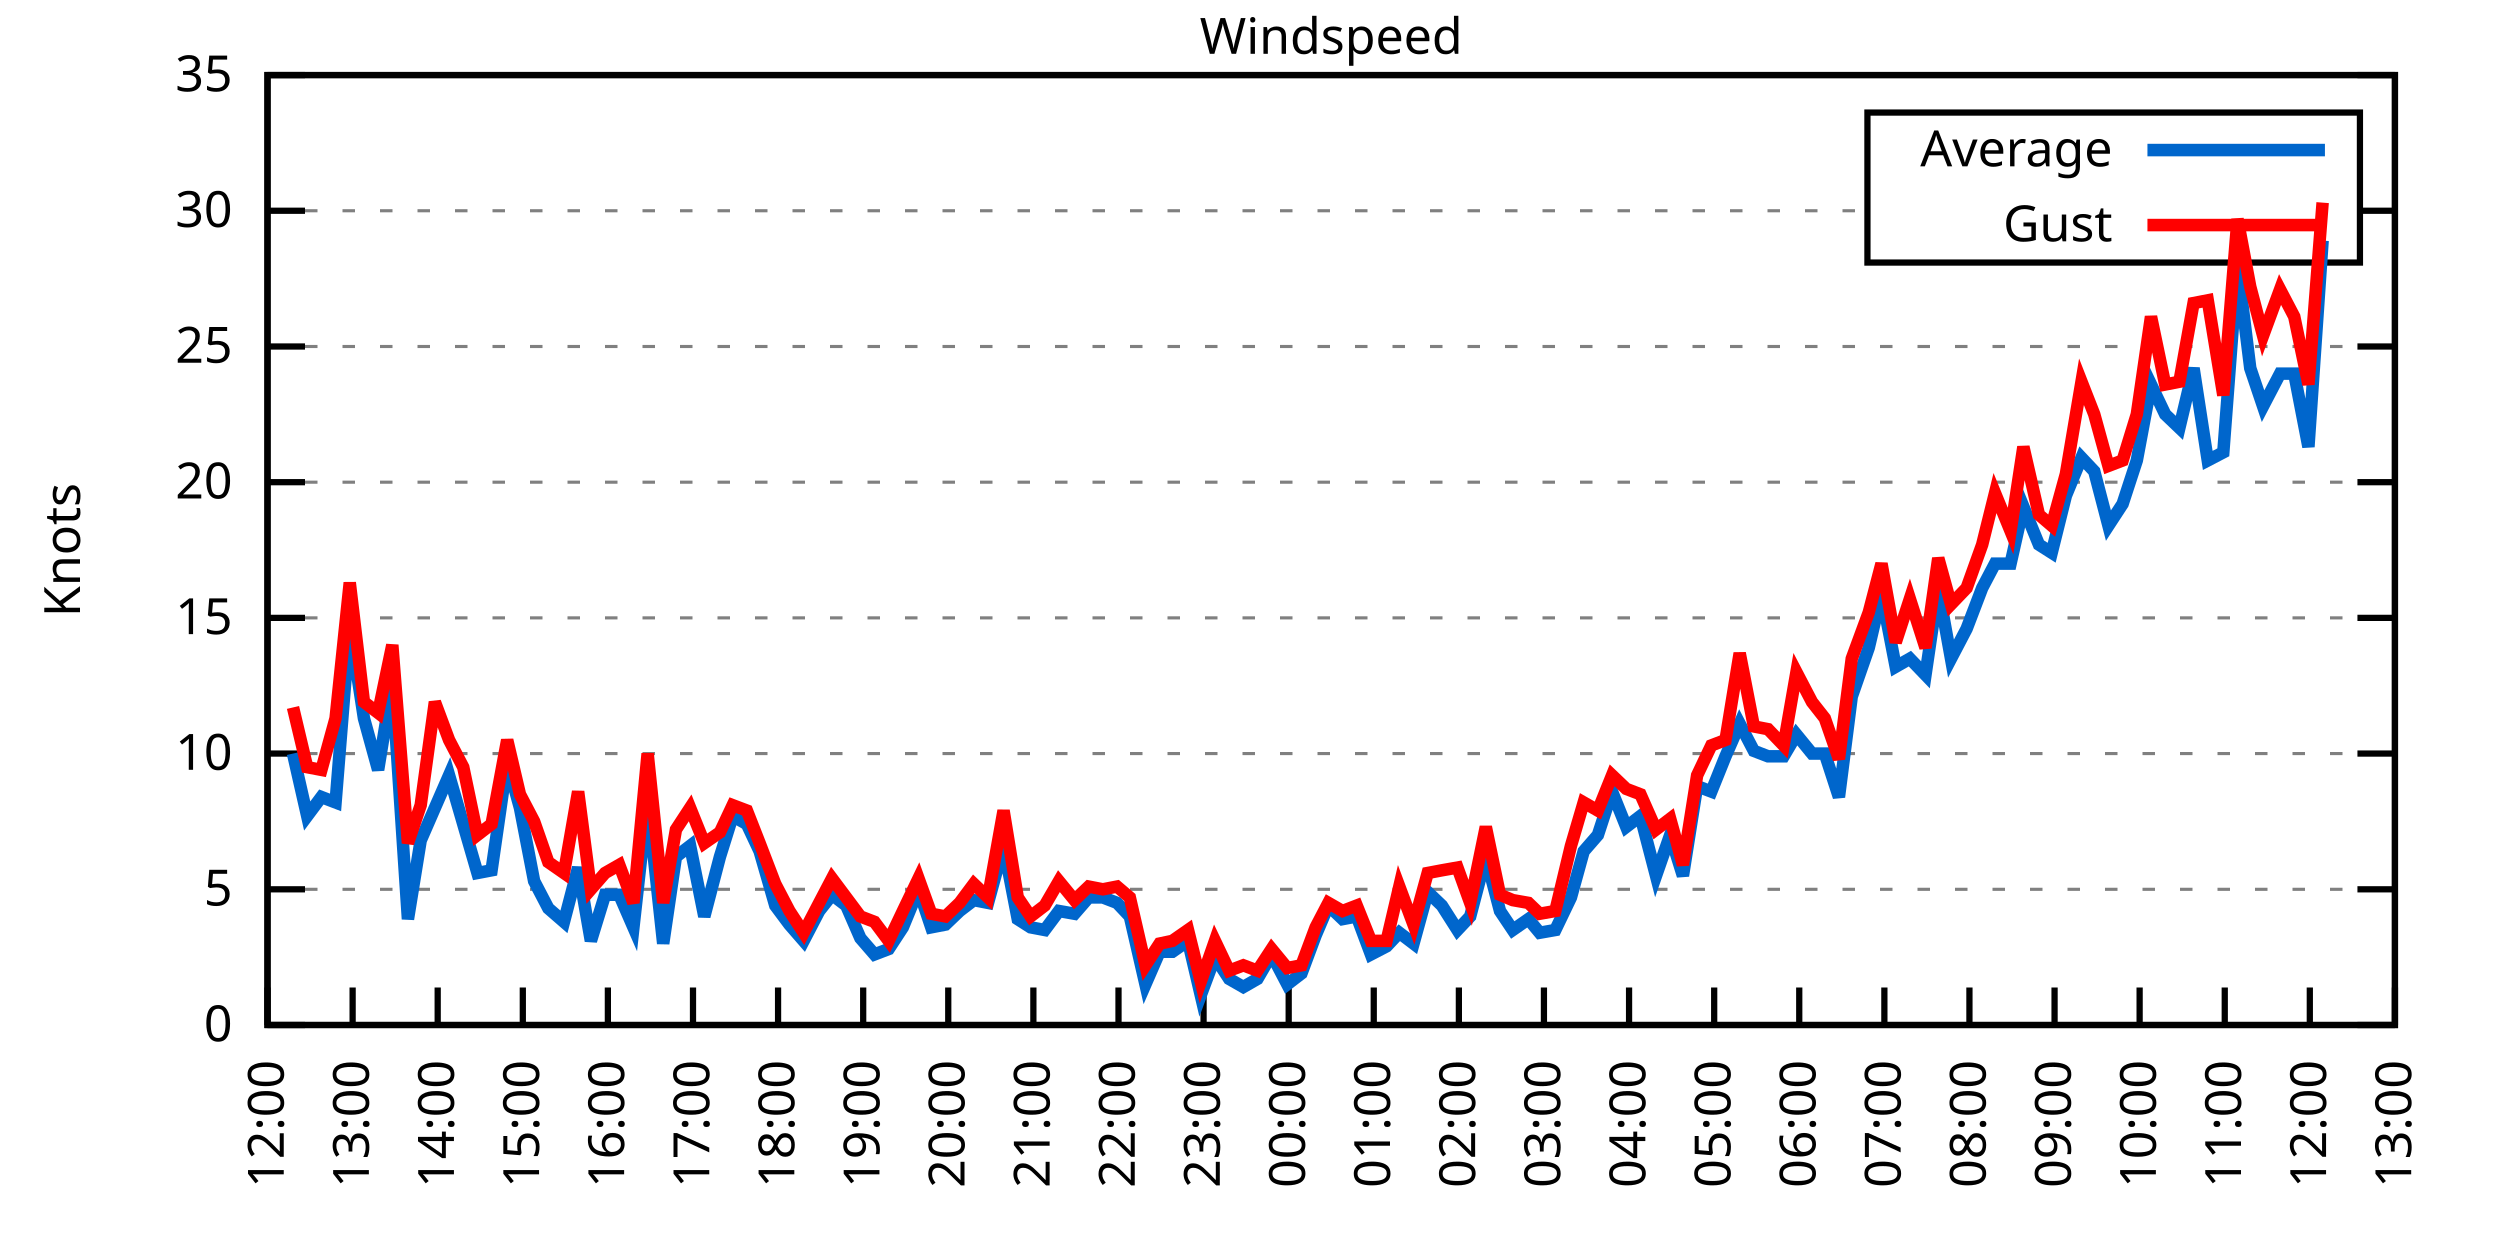
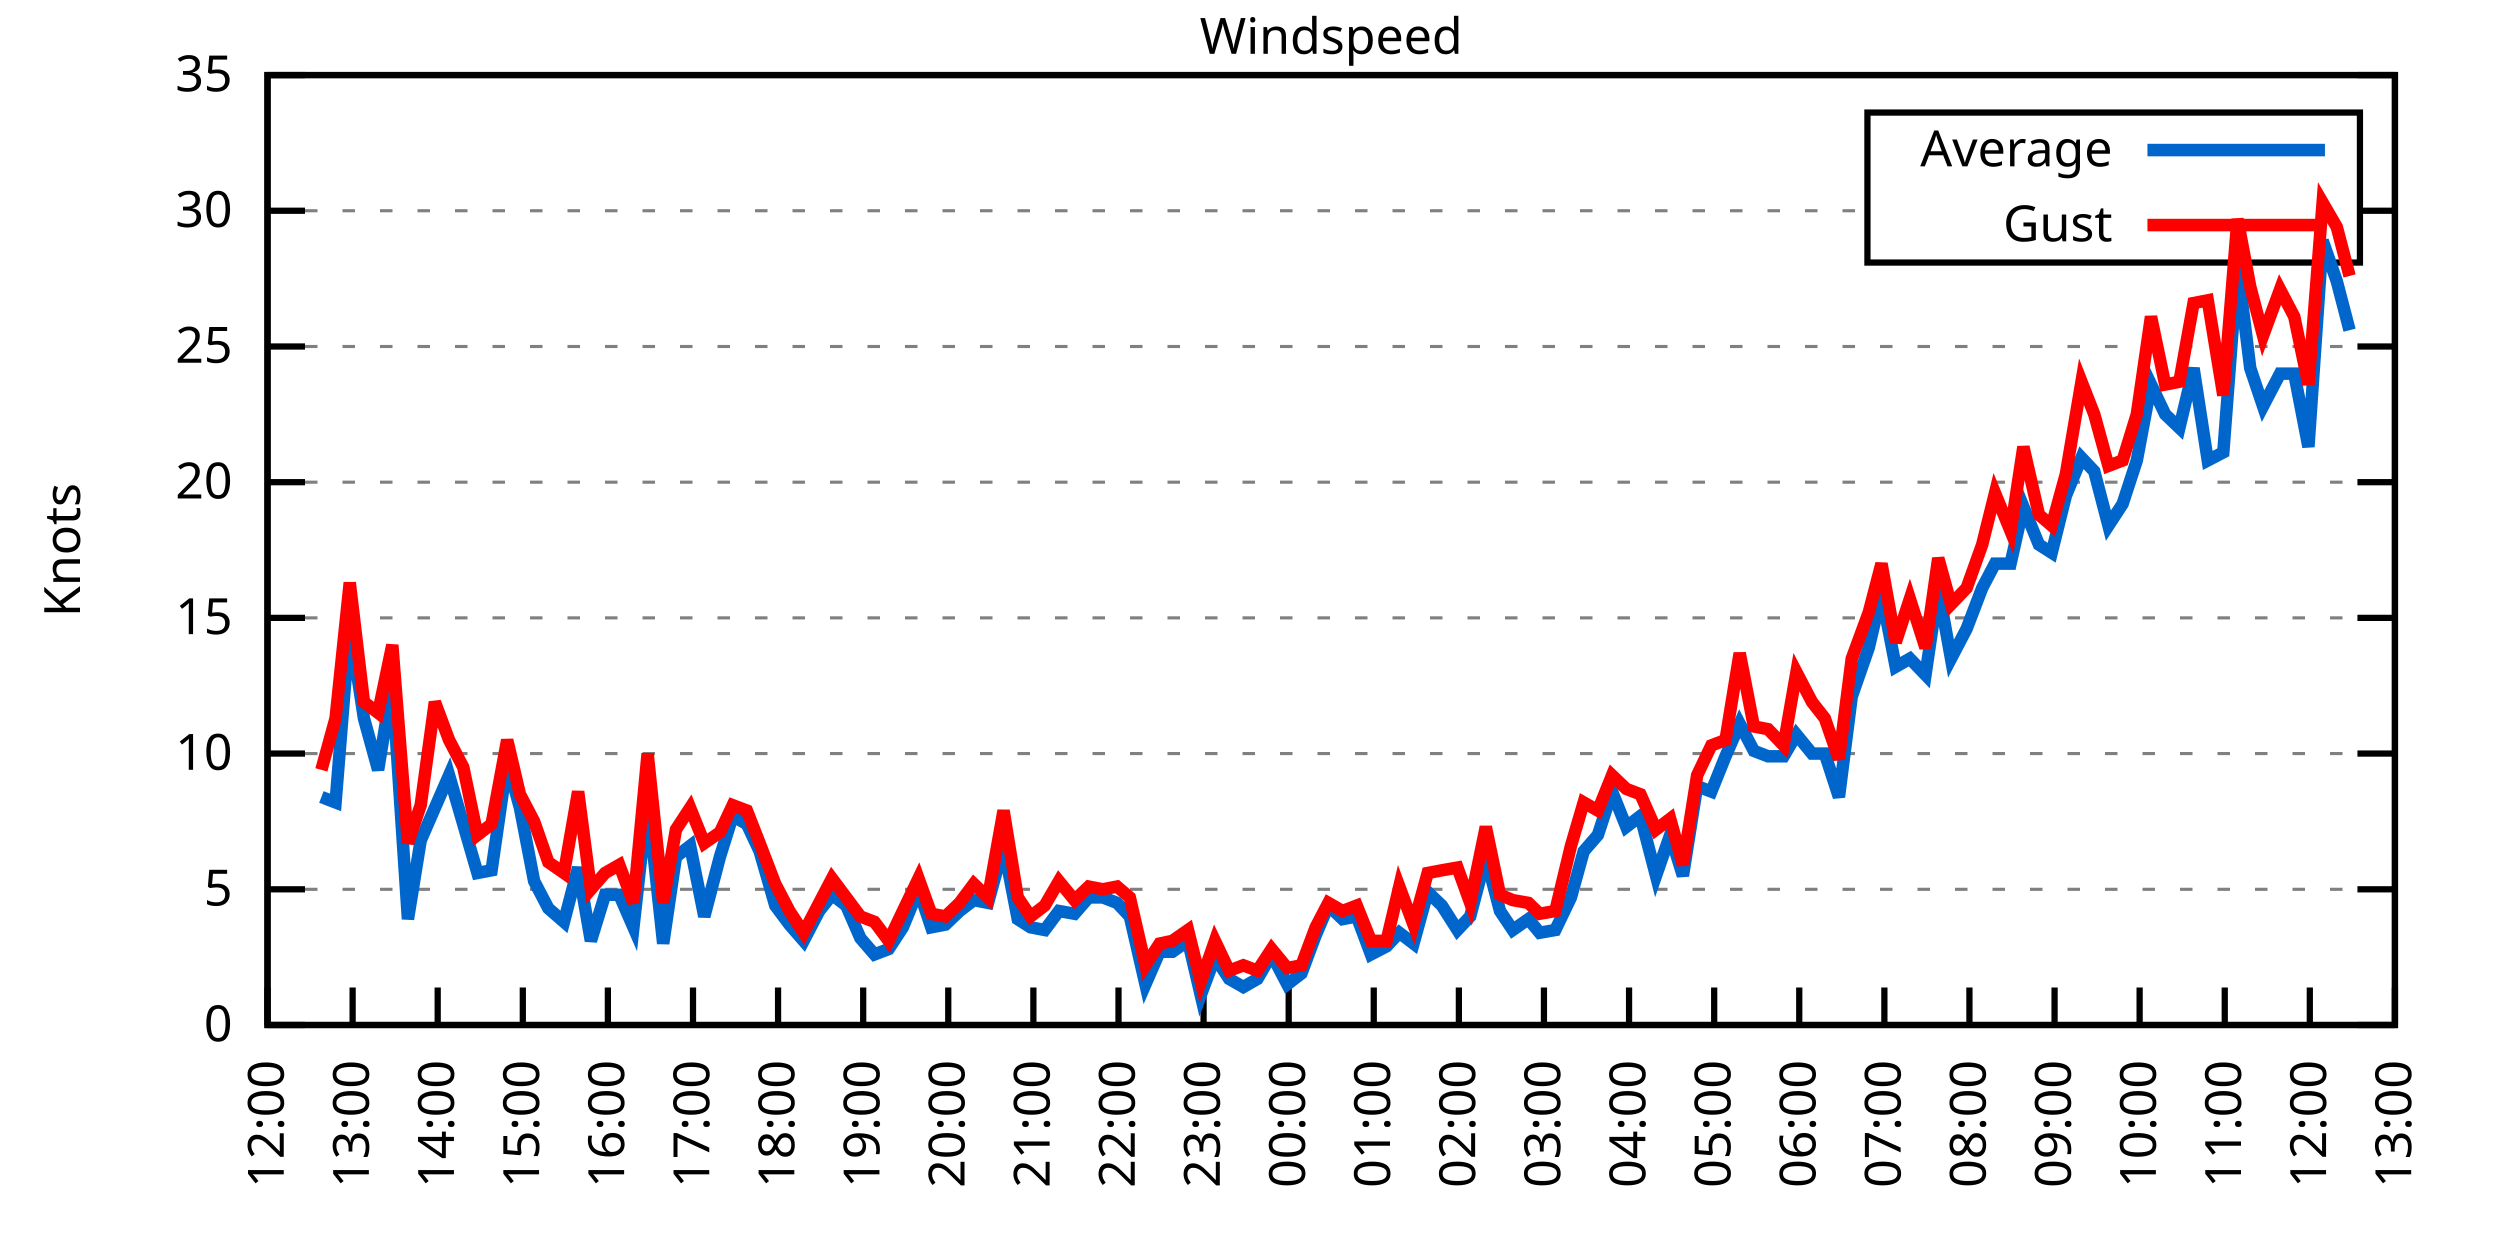
<svg xmlns="http://www.w3.org/2000/svg" xmlns:xlink="http://www.w3.org/1999/xlink" width="400" height="200" viewBox="0 0 400 200">
  <g id="gnuplot_canvas">
    <rect x="0" y="0" width="400" height="200" fill="none" />
    <defs>
      <circle id="gpDot" r="0.5" stroke-width="0.5" stroke="currentColor" />
      <path id="gpPt0" stroke-width="0.333" stroke="currentColor" d="M-1,0 h2 M0,-1 v2" />
      <path id="gpPt1" stroke-width="0.333" stroke="currentColor" d="M-1,-1 L1,1 M1,-1 L-1,1" />
      <path id="gpPt2" stroke-width="0.333" stroke="currentColor" d="M-1,0 L1,0 M0,-1 L0,1 M-1,-1 L1,1 M-1,1 L1,-1" />
      <rect id="gpPt3" stroke-width="0.333" stroke="currentColor" x="-1" y="-1" width="2" height="2" />
      <rect id="gpPt4" stroke-width="0.333" stroke="currentColor" fill="currentColor" x="-1" y="-1" width="2" height="2" />
      <circle id="gpPt5" stroke-width="0.333" stroke="currentColor" cx="0" cy="0" r="1" />
      <use xlink:href="#gpPt5" id="gpPt6" fill="currentColor" stroke="none" />
      <path id="gpPt7" stroke-width="0.333" stroke="currentColor" d="M0,-1.33 L-1.33,0.67 L1.33,0.67 z" />
      <use xlink:href="#gpPt7" id="gpPt8" fill="currentColor" stroke="none" />
      <use xlink:href="#gpPt7" id="gpPt9" stroke="currentColor" transform="rotate(180)" />
      <use xlink:href="#gpPt9" id="gpPt10" fill="currentColor" stroke="none" />
      <use xlink:href="#gpPt3" id="gpPt11" stroke="currentColor" transform="rotate(45)" />
      <use xlink:href="#gpPt11" id="gpPt12" fill="currentColor" stroke="none" />
      <path id="gpPt13" stroke-width="0.333" stroke="currentColor" d="M0,1.330 L1.265,0.411 L0.782,-1.067 L-0.782,-1.076 L-1.265,0.411 z" />
      <use xlink:href="#gpPt13" id="gpPt14" fill="currentColor" stroke="none" />
      <filter id="textbox" filterUnits="objectBoundingBox" x="0" y="0" height="1" width="1">
        <feFlood flood-color="white" flood-opacity="1" result="bgnd" />
        <feComposite in="SourceGraphic" in2="bgnd" operator="atop" />
      </filter>
      <filter id="greybox" filterUnits="objectBoundingBox" x="0" y="0" height="1" width="1">
        <feFlood flood-color="lightgrey" flood-opacity="1" result="grey" />
        <feComposite in="SourceGraphic" in2="grey" operator="atop" />
      </filter>
    </defs>
    <g fill="none" color="white" stroke="currentColor" stroke-width="1.00" stroke-linecap="butt" stroke-linejoin="miter">
</g>
    <g fill="none" color="black" stroke="currentColor" stroke-width="1.00" stroke-linecap="butt" stroke-linejoin="miter">
      <g stroke="none" shape-rendering="crispEdges">
        <polygon fill="rgb(255, 255, 255)" points="42.80,164.00 383.18,164.00 383.18,12.02 42.80,12.02 " />
      </g>
    </g>
    <g fill="none" color="black" stroke="currentColor" stroke-width="1.00" stroke-linecap="butt" stroke-linejoin="miter">
</g>
    <g fill="none" color="black" stroke="black" stroke-width="0.50" stroke-linecap="butt" stroke-linejoin="miter">
</g>
    <g fill="none" color="gray" stroke="currentColor" stroke-width="0.50" stroke-linecap="butt" stroke-linejoin="miter">
      <path stroke="gray" stroke-dasharray="2,4" class="gridline" d="M42.80,164.00 L383.19,164.00  " />
    </g>
    <g fill="none" color="gray" stroke="gray" stroke-width="1.00" stroke-linecap="butt" stroke-linejoin="miter">
</g>
    <g fill="none" color="black" stroke="currentColor" stroke-width="1.00" stroke-linecap="butt" stroke-linejoin="miter">
      <path stroke="black" d="M42.80,164.00 L48.80,164.00 M383.19,164.00 L377.19,164.00  " />
      <g transform="translate(37.20,166.60)" stroke="none" fill="black" font-family="Sans" font-size="8.00" text-anchor="end">
        <text>
          <tspan font-family="Sans"> 0</tspan>
        </text>
      </g>
    </g>
    <g fill="none" color="black" stroke="currentColor" stroke-width="1.00" stroke-linecap="butt" stroke-linejoin="miter">
</g>
    <g fill="none" color="black" stroke="black" stroke-width="0.50" stroke-linecap="butt" stroke-linejoin="miter">
</g>
    <g fill="none" color="gray" stroke="currentColor" stroke-width="0.50" stroke-linecap="butt" stroke-linejoin="miter">
      <path stroke="gray" stroke-dasharray="2,4" class="gridline" d="M42.80,142.29 L383.19,142.29  " />
    </g>
    <g fill="none" color="gray" stroke="gray" stroke-width="1.00" stroke-linecap="butt" stroke-linejoin="miter">
</g>
    <g fill="none" color="black" stroke="currentColor" stroke-width="1.00" stroke-linecap="butt" stroke-linejoin="miter">
      <path stroke="black" d="M42.80,142.29 L48.80,142.29 M383.19,142.29 L377.19,142.29  " />
      <g transform="translate(37.20,144.89)" stroke="none" fill="black" font-family="Sans" font-size="8.00" text-anchor="end">
        <text>
          <tspan font-family="Sans"> 5</tspan>
        </text>
      </g>
    </g>
    <g fill="none" color="black" stroke="currentColor" stroke-width="1.00" stroke-linecap="butt" stroke-linejoin="miter">
</g>
    <g fill="none" color="black" stroke="black" stroke-width="0.50" stroke-linecap="butt" stroke-linejoin="miter">
</g>
    <g fill="none" color="gray" stroke="currentColor" stroke-width="0.50" stroke-linecap="butt" stroke-linejoin="miter">
      <path stroke="gray" stroke-dasharray="2,4" class="gridline" d="M42.80,120.57 L383.19,120.57  " />
    </g>
    <g fill="none" color="gray" stroke="gray" stroke-width="1.00" stroke-linecap="butt" stroke-linejoin="miter">
</g>
    <g fill="none" color="black" stroke="currentColor" stroke-width="1.00" stroke-linecap="butt" stroke-linejoin="miter">
      <path stroke="black" d="M42.80,120.57 L48.80,120.57 M383.19,120.57 L377.19,120.57  " />
      <g transform="translate(37.20,123.17)" stroke="none" fill="black" font-family="Sans" font-size="8.00" text-anchor="end">
        <text>
          <tspan font-family="Sans"> 10</tspan>
        </text>
      </g>
    </g>
    <g fill="none" color="black" stroke="currentColor" stroke-width="1.00" stroke-linecap="butt" stroke-linejoin="miter">
</g>
    <g fill="none" color="black" stroke="black" stroke-width="0.50" stroke-linecap="butt" stroke-linejoin="miter">
</g>
    <g fill="none" color="gray" stroke="currentColor" stroke-width="0.50" stroke-linecap="butt" stroke-linejoin="miter">
      <path stroke="gray" stroke-dasharray="2,4" class="gridline" d="M42.80,98.86 L383.19,98.86  " />
    </g>
    <g fill="none" color="gray" stroke="gray" stroke-width="1.00" stroke-linecap="butt" stroke-linejoin="miter">
</g>
    <g fill="none" color="black" stroke="currentColor" stroke-width="1.00" stroke-linecap="butt" stroke-linejoin="miter">
      <path stroke="black" d="M42.80,98.86 L48.80,98.86 M383.19,98.86 L377.19,98.86  " />
      <g transform="translate(37.20,101.46)" stroke="none" fill="black" font-family="Sans" font-size="8.00" text-anchor="end">
        <text>
          <tspan font-family="Sans"> 15</tspan>
        </text>
      </g>
    </g>
    <g fill="none" color="black" stroke="currentColor" stroke-width="1.00" stroke-linecap="butt" stroke-linejoin="miter">
</g>
    <g fill="none" color="black" stroke="black" stroke-width="0.50" stroke-linecap="butt" stroke-linejoin="miter">
</g>
    <g fill="none" color="gray" stroke="currentColor" stroke-width="0.50" stroke-linecap="butt" stroke-linejoin="miter">
      <path stroke="gray" stroke-dasharray="2,4" class="gridline" d="M42.80,77.15 L383.19,77.15  " />
    </g>
    <g fill="none" color="gray" stroke="gray" stroke-width="1.00" stroke-linecap="butt" stroke-linejoin="miter">
</g>
    <g fill="none" color="black" stroke="currentColor" stroke-width="1.00" stroke-linecap="butt" stroke-linejoin="miter">
      <path stroke="black" d="M42.80,77.15 L48.80,77.15 M383.19,77.15 L377.19,77.15  " />
      <g transform="translate(37.20,79.75)" stroke="none" fill="black" font-family="Sans" font-size="8.00" text-anchor="end">
        <text>
          <tspan font-family="Sans"> 20</tspan>
        </text>
      </g>
    </g>
    <g fill="none" color="black" stroke="currentColor" stroke-width="1.00" stroke-linecap="butt" stroke-linejoin="miter">
</g>
    <g fill="none" color="black" stroke="black" stroke-width="0.50" stroke-linecap="butt" stroke-linejoin="miter">
</g>
    <g fill="none" color="gray" stroke="currentColor" stroke-width="0.50" stroke-linecap="butt" stroke-linejoin="miter">
      <path stroke="gray" stroke-dasharray="2,4" class="gridline" d="M42.80,55.44 L383.19,55.44  " />
    </g>
    <g fill="none" color="gray" stroke="gray" stroke-width="1.00" stroke-linecap="butt" stroke-linejoin="miter">
</g>
    <g fill="none" color="black" stroke="currentColor" stroke-width="1.00" stroke-linecap="butt" stroke-linejoin="miter">
      <path stroke="black" d="M42.80,55.44 L48.80,55.44 M383.19,55.44 L377.19,55.44  " />
      <g transform="translate(37.20,58.04)" stroke="none" fill="black" font-family="Sans" font-size="8.00" text-anchor="end">
        <text>
          <tspan font-family="Sans"> 25</tspan>
        </text>
      </g>
    </g>
    <g fill="none" color="black" stroke="currentColor" stroke-width="1.00" stroke-linecap="butt" stroke-linejoin="miter">
</g>
    <g fill="none" color="black" stroke="black" stroke-width="0.50" stroke-linecap="butt" stroke-linejoin="miter">
</g>
    <g fill="none" color="gray" stroke="currentColor" stroke-width="0.50" stroke-linecap="butt" stroke-linejoin="miter">
      <path stroke="gray" stroke-dasharray="2,4" class="gridline" d="M42.80,33.72 L298.79,33.72 M377.59,33.72 L383.19,33.72  " />
    </g>
    <g fill="none" color="gray" stroke="gray" stroke-width="1.00" stroke-linecap="butt" stroke-linejoin="miter">
</g>
    <g fill="none" color="black" stroke="currentColor" stroke-width="1.00" stroke-linecap="butt" stroke-linejoin="miter">
      <path stroke="black" d="M42.80,33.72 L48.80,33.72 M383.19,33.72 L377.19,33.72  " />
      <g transform="translate(37.20,36.32)" stroke="none" fill="black" font-family="Sans" font-size="8.00" text-anchor="end">
        <text>
          <tspan font-family="Sans"> 30</tspan>
        </text>
      </g>
    </g>
    <g fill="none" color="black" stroke="currentColor" stroke-width="1.00" stroke-linecap="butt" stroke-linejoin="miter">
</g>
    <g fill="none" color="black" stroke="black" stroke-width="0.50" stroke-linecap="butt" stroke-linejoin="miter">
</g>
    <g fill="none" color="gray" stroke="currentColor" stroke-width="0.50" stroke-linecap="butt" stroke-linejoin="miter">
      <path stroke="gray" stroke-dasharray="2,4" class="gridline" d="M42.80,12.01 L383.19,12.01  " />
    </g>
    <g fill="none" color="gray" stroke="gray" stroke-width="1.00" stroke-linecap="butt" stroke-linejoin="miter">
</g>
    <g fill="none" color="black" stroke="currentColor" stroke-width="1.00" stroke-linecap="butt" stroke-linejoin="miter">
      <path stroke="black" d="M42.80,12.01 L48.80,12.01 M383.19,12.01 L377.19,12.01  " />
      <g transform="translate(37.20,14.61)" stroke="none" fill="black" font-family="Sans" font-size="8.00" text-anchor="end">
        <text>
          <tspan font-family="Sans"> 35</tspan>
        </text>
      </g>
    </g>
    <g fill="none" color="black" stroke="currentColor" stroke-width="1.00" stroke-linecap="butt" stroke-linejoin="miter">
      <path stroke="black" d="M42.80,164.00 L42.80,158.00  " />
      <g transform="translate(45.40,169.60) rotate(270.00)" stroke="none" fill="black" font-family="Sans" font-size="8.00" text-anchor="end">
        <text>
          <tspan font-family="Sans">12:00</tspan>
        </text>
      </g>
    </g>
    <g fill="none" color="black" stroke="currentColor" stroke-width="1.00" stroke-linecap="butt" stroke-linejoin="miter">
      <path stroke="black" d="M56.42,164.00 L56.42,158.00  " />
      <g transform="translate(59.02,169.60) rotate(270.00)" stroke="none" fill="black" font-family="Sans" font-size="8.00" text-anchor="end">
        <text>
          <tspan font-family="Sans">13:00</tspan>
        </text>
      </g>
    </g>
    <g fill="none" color="black" stroke="currentColor" stroke-width="1.00" stroke-linecap="butt" stroke-linejoin="miter">
      <path stroke="black" d="M70.03,164.00 L70.03,158.00  " />
      <g transform="translate(72.63,169.60) rotate(270.00)" stroke="none" fill="black" font-family="Sans" font-size="8.00" text-anchor="end">
        <text>
          <tspan font-family="Sans">14:00</tspan>
        </text>
      </g>
    </g>
    <g fill="none" color="black" stroke="currentColor" stroke-width="1.00" stroke-linecap="butt" stroke-linejoin="miter">
      <path stroke="black" d="M83.65,164.00 L83.65,158.00  " />
      <g transform="translate(86.25,169.60) rotate(270.00)" stroke="none" fill="black" font-family="Sans" font-size="8.00" text-anchor="end">
        <text>
          <tspan font-family="Sans">15:00</tspan>
        </text>
      </g>
    </g>
    <g fill="none" color="black" stroke="currentColor" stroke-width="1.00" stroke-linecap="butt" stroke-linejoin="miter">
      <path stroke="black" d="M97.26,164.00 L97.26,158.00  " />
      <g transform="translate(99.86,169.60) rotate(270.00)" stroke="none" fill="black" font-family="Sans" font-size="8.00" text-anchor="end">
        <text>
          <tspan font-family="Sans">16:00</tspan>
        </text>
      </g>
    </g>
    <g fill="none" color="black" stroke="currentColor" stroke-width="1.00" stroke-linecap="butt" stroke-linejoin="miter">
      <path stroke="black" d="M110.88,164.00 L110.88,158.00  " />
      <g transform="translate(113.48,169.60) rotate(270.00)" stroke="none" fill="black" font-family="Sans" font-size="8.00" text-anchor="end">
        <text>
          <tspan font-family="Sans">17:00</tspan>
        </text>
      </g>
    </g>
    <g fill="none" color="black" stroke="currentColor" stroke-width="1.00" stroke-linecap="butt" stroke-linejoin="miter">
      <path stroke="black" d="M124.49,164.00 L124.49,158.00  " />
      <g transform="translate(127.09,169.60) rotate(270.00)" stroke="none" fill="black" font-family="Sans" font-size="8.00" text-anchor="end">
        <text>
          <tspan font-family="Sans">18:00</tspan>
        </text>
      </g>
    </g>
    <g fill="none" color="black" stroke="currentColor" stroke-width="1.00" stroke-linecap="butt" stroke-linejoin="miter">
      <path stroke="black" d="M138.11,164.00 L138.11,158.00  " />
      <g transform="translate(140.71,169.60) rotate(270.00)" stroke="none" fill="black" font-family="Sans" font-size="8.00" text-anchor="end">
        <text>
          <tspan font-family="Sans">19:00</tspan>
        </text>
      </g>
    </g>
    <g fill="none" color="black" stroke="currentColor" stroke-width="1.00" stroke-linecap="butt" stroke-linejoin="miter">
      <path stroke="black" d="M151.72,164.00 L151.72,158.00  " />
      <g transform="translate(154.32,169.60) rotate(270.00)" stroke="none" fill="black" font-family="Sans" font-size="8.00" text-anchor="end">
        <text>
          <tspan font-family="Sans">20:00</tspan>
        </text>
      </g>
    </g>
    <g fill="none" color="black" stroke="currentColor" stroke-width="1.00" stroke-linecap="butt" stroke-linejoin="miter">
      <path stroke="black" d="M165.34,164.00 L165.34,158.00  " />
      <g transform="translate(167.94,169.60) rotate(270.00)" stroke="none" fill="black" font-family="Sans" font-size="8.00" text-anchor="end">
        <text>
          <tspan font-family="Sans">21:00</tspan>
        </text>
      </g>
    </g>
    <g fill="none" color="black" stroke="currentColor" stroke-width="1.00" stroke-linecap="butt" stroke-linejoin="miter">
      <path stroke="black" d="M178.96,164.00 L178.96,158.00  " />
      <g transform="translate(181.56,169.60) rotate(270.00)" stroke="none" fill="black" font-family="Sans" font-size="8.00" text-anchor="end">
        <text>
          <tspan font-family="Sans">22:00</tspan>
        </text>
      </g>
    </g>
    <g fill="none" color="black" stroke="currentColor" stroke-width="1.00" stroke-linecap="butt" stroke-linejoin="miter">
      <path stroke="black" d="M192.57,164.00 L192.57,158.00  " />
      <g transform="translate(195.17,169.60) rotate(270.00)" stroke="none" fill="black" font-family="Sans" font-size="8.00" text-anchor="end">
        <text>
          <tspan font-family="Sans">23:00</tspan>
        </text>
      </g>
    </g>
    <g fill="none" color="black" stroke="currentColor" stroke-width="1.00" stroke-linecap="butt" stroke-linejoin="miter">
      <path stroke="black" d="M206.19,164.00 L206.19,158.00  " />
      <g transform="translate(208.79,169.60) rotate(270.00)" stroke="none" fill="black" font-family="Sans" font-size="8.00" text-anchor="end">
        <text>
          <tspan font-family="Sans">00:00</tspan>
        </text>
      </g>
    </g>
    <g fill="none" color="black" stroke="currentColor" stroke-width="1.00" stroke-linecap="butt" stroke-linejoin="miter">
      <path stroke="black" d="M219.80,164.00 L219.80,158.00  " />
      <g transform="translate(222.40,169.60) rotate(270.00)" stroke="none" fill="black" font-family="Sans" font-size="8.00" text-anchor="end">
        <text>
          <tspan font-family="Sans">01:00</tspan>
        </text>
      </g>
    </g>
    <g fill="none" color="black" stroke="currentColor" stroke-width="1.00" stroke-linecap="butt" stroke-linejoin="miter">
      <path stroke="black" d="M233.42,164.00 L233.42,158.00  " />
      <g transform="translate(236.02,169.60) rotate(270.00)" stroke="none" fill="black" font-family="Sans" font-size="8.00" text-anchor="end">
        <text>
          <tspan font-family="Sans">02:00</tspan>
        </text>
      </g>
    </g>
    <g fill="none" color="black" stroke="currentColor" stroke-width="1.00" stroke-linecap="butt" stroke-linejoin="miter">
      <path stroke="black" d="M247.03,164.00 L247.03,158.00  " />
      <g transform="translate(249.63,169.60) rotate(270.00)" stroke="none" fill="black" font-family="Sans" font-size="8.00" text-anchor="end">
        <text>
          <tspan font-family="Sans">03:00</tspan>
        </text>
      </g>
    </g>
    <g fill="none" color="black" stroke="currentColor" stroke-width="1.00" stroke-linecap="butt" stroke-linejoin="miter">
      <path stroke="black" d="M260.65,164.00 L260.65,158.00  " />
      <g transform="translate(263.25,169.60) rotate(270.00)" stroke="none" fill="black" font-family="Sans" font-size="8.00" text-anchor="end">
        <text>
          <tspan font-family="Sans">04:00</tspan>
        </text>
      </g>
    </g>
    <g fill="none" color="black" stroke="currentColor" stroke-width="1.00" stroke-linecap="butt" stroke-linejoin="miter">
      <path stroke="black" d="M274.27,164.00 L274.27,158.00  " />
      <g transform="translate(276.87,169.60) rotate(270.00)" stroke="none" fill="black" font-family="Sans" font-size="8.00" text-anchor="end">
        <text>
          <tspan font-family="Sans">05:00</tspan>
        </text>
      </g>
    </g>
    <g fill="none" color="black" stroke="currentColor" stroke-width="1.00" stroke-linecap="butt" stroke-linejoin="miter">
      <path stroke="black" d="M287.88,164.00 L287.88,158.00  " />
      <g transform="translate(290.48,169.60) rotate(270.00)" stroke="none" fill="black" font-family="Sans" font-size="8.00" text-anchor="end">
        <text>
          <tspan font-family="Sans">06:00</tspan>
        </text>
      </g>
    </g>
    <g fill="none" color="black" stroke="currentColor" stroke-width="1.00" stroke-linecap="butt" stroke-linejoin="miter">
      <path stroke="black" d="M301.50,164.00 L301.50,158.00  " />
      <g transform="translate(304.10,169.60) rotate(270.00)" stroke="none" fill="black" font-family="Sans" font-size="8.00" text-anchor="end">
        <text>
          <tspan font-family="Sans">07:00</tspan>
        </text>
      </g>
    </g>
    <g fill="none" color="black" stroke="currentColor" stroke-width="1.00" stroke-linecap="butt" stroke-linejoin="miter">
      <path stroke="black" d="M315.11,164.00 L315.11,158.00  " />
      <g transform="translate(317.71,169.60) rotate(270.00)" stroke="none" fill="black" font-family="Sans" font-size="8.00" text-anchor="end">
        <text>
          <tspan font-family="Sans">08:00</tspan>
        </text>
      </g>
    </g>
    <g fill="none" color="black" stroke="currentColor" stroke-width="1.00" stroke-linecap="butt" stroke-linejoin="miter">
      <path stroke="black" d="M328.73,164.00 L328.73,158.00  " />
      <g transform="translate(331.33,169.60) rotate(270.00)" stroke="none" fill="black" font-family="Sans" font-size="8.00" text-anchor="end">
        <text>
          <tspan font-family="Sans">09:00</tspan>
        </text>
      </g>
    </g>
    <g fill="none" color="black" stroke="currentColor" stroke-width="1.00" stroke-linecap="butt" stroke-linejoin="miter">
      <path stroke="black" d="M342.34,164.00 L342.34,158.00  " />
      <g transform="translate(344.94,169.60) rotate(270.00)" stroke="none" fill="black" font-family="Sans" font-size="8.00" text-anchor="end">
        <text>
          <tspan font-family="Sans">10:00</tspan>
        </text>
      </g>
    </g>
    <g fill="none" color="black" stroke="currentColor" stroke-width="1.00" stroke-linecap="butt" stroke-linejoin="miter">
      <path stroke="black" d="M355.96,164.00 L355.96,158.00  " />
      <g transform="translate(358.56,169.60) rotate(270.00)" stroke="none" fill="black" font-family="Sans" font-size="8.00" text-anchor="end">
        <text>
          <tspan font-family="Sans">11:00</tspan>
        </text>
      </g>
    </g>
    <g fill="none" color="black" stroke="currentColor" stroke-width="1.00" stroke-linecap="butt" stroke-linejoin="miter">
      <path stroke="black" d="M369.57,164.00 L369.57,158.00  " />
      <g transform="translate(372.17,169.60) rotate(270.00)" stroke="none" fill="black" font-family="Sans" font-size="8.00" text-anchor="end">
        <text>
          <tspan font-family="Sans">12:00</tspan>
        </text>
      </g>
    </g>
    <g fill="none" color="black" stroke="currentColor" stroke-width="1.00" stroke-linecap="butt" stroke-linejoin="miter">
      <path stroke="black" d="M383.19,164.00 L383.19,158.00  " />
      <g transform="translate(385.79,169.60) rotate(270.00)" stroke="none" fill="black" font-family="Sans" font-size="8.00" text-anchor="end">
        <text>
          <tspan font-family="Sans">13:00</tspan>
        </text>
      </g>
    </g>
    <g fill="none" color="black" stroke="currentColor" stroke-width="1.00" stroke-linecap="butt" stroke-linejoin="miter">
</g>
    <g fill="none" color="black" stroke="currentColor" stroke-width="1.00" stroke-linecap="butt" stroke-linejoin="miter">
      <path stroke="black" d="M42.80,12.01 L42.80,164.00 L383.19,164.00 L383.19,12.01 L42.80,12.01 Z  " />
    </g>
    <g fill="none" color="black" stroke="currentColor" stroke-width="1.00" stroke-linecap="butt" stroke-linejoin="miter">
</g>
    <g fill="none" color="black" stroke="currentColor" stroke-width="1.00" stroke-linecap="butt" stroke-linejoin="miter">
      <path stroke="black" d="M298.79,42.01 L298.79,18.01 L377.59,18.01 L377.59,42.01 L298.79,42.01 Z  " />
    </g>
    <g id="Windspeed_plot_1">
      <g fill="none" color="white" stroke="black" stroke-width="2.00" stroke-linecap="butt" stroke-linejoin="miter">
</g>
      <g fill="none" color="black" stroke="currentColor" stroke-width="2.00" stroke-linecap="butt" stroke-linejoin="miter">
        <g transform="translate(337.99,26.61)" stroke="none" fill="black" font-family="Sans" font-size="8.00" text-anchor="end">
          <text>
            <tspan font-family="Sans">Average</tspan>
          </text>
        </g>
      </g>
      <g fill="none" color="black" stroke="currentColor" stroke-width="2.00" stroke-linecap="butt" stroke-linejoin="miter">
-         <path stroke="rgb(  0, 102, 204)" d="M343.59,24.01 L371.99,24.01 M46.88,120.57 L49.15,130.56 L51.42,127.52 L53.69,128.39 L55.96,100.16 L58.23,114.93   L60.50,123.18 L62.77,109.28 L65.27,147.06 L67.31,134.47 L69.58,129.26 L71.85,124.05 L74.12,131.86 L76.39,139.68   L78.65,139.25 L81.15,121.88 L83.19,129.26 L85.46,140.98 L87.73,145.33 L90.23,147.50 L92.50,138.81 L94.54,150.54   L96.81,143.16 L99.08,143.16 L101.35,148.37 L103.62,127.96 L106.11,150.97 L108.15,137.08 L110.42,135.34 L112.69,146.63   L115.19,137.08 L117.23,130.56 L119.50,131.86 L121.54,136.21 L124.04,144.89 L126.31,147.93 L128.58,150.54 L131.07,145.76   L133.12,143.16 L135.39,144.89 L137.66,150.10 L139.92,152.71 L142.19,151.84 L144.46,148.37 L146.96,142.29 L149.00,148.37   L151.27,147.93 L153.54,145.76 L155.81,144.02 L158.08,144.46 L160.57,135.34 L162.84,147.06 L164.89,148.37 L167.16,148.80   L169.43,145.76 L171.92,146.20 L174.19,143.59 L176.46,143.59 L178.73,144.46 L180.77,146.63 L183.27,157.49 L185.54,152.28   L187.58,152.28 L190.08,150.54 L192.12,159.22 L194.39,153.14 L196.66,156.62 L198.93,157.92 L201.19,156.62 L203.46,152.71   L205.96,157.49 L208.23,155.75 L210.50,149.67 L212.54,144.89 L214.81,147.06 L217.08,146.63 L219.35,152.71 L221.85,151.41   L223.89,149.24 L226.16,150.97 L228.43,142.72 L230.70,144.89 L233.19,148.80 L235.23,146.63 L237.73,137.08 L240.00,145.76   L242.04,148.80 L244.54,147.06 L246.35,149.24 L248.85,148.80 L251.35,143.59 L253.39,136.21 L255.66,133.60 L257.93,126.65   L260.20,132.30 L262.47,130.56 L264.96,140.12 L267.23,133.60 L269.27,140.12 L271.54,125.79 L273.81,126.65 L276.08,121.01   L278.35,115.80 L280.62,120.14 L282.89,121.01 L285.38,121.01 L287.43,117.53 L289.92,120.57 L291.97,120.57 L294.23,127.52   L296.28,111.45 L299.00,103.64 L301.04,94.95 L303.31,106.68 L305.58,105.38 L308.08,107.98 L310.12,94.08 L312.16,105.38   L314.66,100.60 L317.15,94.08 L319.20,90.18 L321.69,90.18 L323.74,81.06 L326.23,87.14 L328.27,88.44 L330.54,79.32   L333.04,73.24 L335.08,75.41 L337.35,84.10 L339.62,80.62 L341.89,73.67 L344.16,61.52 L346.43,66.29 L348.70,68.46   L350.97,58.91 L353.24,73.67 L355.73,72.37 L358.00,42.41 L360.04,58.91 L362.09,64.99 L364.81,59.78 L367.08,59.78   L369.35,71.50 L371.62,38.50  " />
+         <path stroke="rgb(  0, 102, 204)" d="M343.59,24.01 L371.99,24.01 M51.42,127.52 L53.69,128.39 L55.96,100.16 L58.23,114.93 L60.50,123.18 L62.77,109.28   L65.27,147.06 L67.31,134.47 L69.58,129.26 L71.85,124.05 L74.12,131.86 L76.39,139.68 L78.65,139.25 L81.15,121.88   L83.19,129.26 L85.46,140.98 L87.73,145.33 L90.23,147.50 L92.50,138.81 L94.54,150.54 L96.81,143.16 L99.08,143.16   L101.35,148.37 L103.62,127.96 L106.11,150.97 L108.15,137.08 L110.42,135.34 L112.69,146.63 L115.19,137.08 L117.23,130.56   L119.50,131.86 L121.54,136.21 L124.04,144.89 L126.31,147.93 L128.58,150.54 L131.07,145.76 L133.12,143.16 L135.39,144.89   L137.66,150.10 L139.92,152.71 L142.19,151.84 L144.46,148.37 L146.96,142.29 L149.00,148.37 L151.27,147.93 L153.54,145.76   L155.81,144.02 L158.08,144.46 L160.57,135.34 L162.84,147.06 L164.89,148.37 L167.16,148.80 L169.43,145.76 L171.92,146.20   L174.19,143.59 L176.46,143.59 L178.73,144.46 L180.77,146.63 L183.27,157.49 L185.54,152.28 L187.58,152.28 L190.08,150.54   L192.12,159.22 L194.39,153.14 L196.66,156.62 L198.93,157.92 L201.19,156.62 L203.46,152.71 L205.96,157.49 L208.23,155.75   L210.50,149.67 L212.54,144.89 L214.81,147.06 L217.08,146.63 L219.35,152.71 L221.85,151.41 L223.89,149.24 L226.16,150.97   L228.43,142.72 L230.70,144.89 L233.19,148.80 L235.23,146.63 L237.73,137.08 L240.00,145.76 L242.04,148.80 L244.54,147.06   L246.35,149.24 L248.85,148.80 L251.35,143.59 L253.39,136.21 L255.66,133.60 L257.93,126.65 L260.20,132.30 L262.47,130.56   L264.96,140.12 L267.23,133.60 L269.27,140.12 L271.54,125.79 L273.81,126.65 L276.08,121.01 L278.35,115.80 L280.62,120.14   L282.89,121.01 L285.38,121.01 L287.43,117.53 L289.92,120.57 L291.97,120.57 L294.23,127.52 L296.28,111.45 L299.00,103.64   L301.04,94.95 L303.31,106.68 L305.58,105.38 L308.08,107.98 L310.12,94.08 L312.16,105.38 L314.66,100.60 L317.15,94.08   L319.20,90.18 L321.69,90.18 L323.74,81.06 L326.23,87.14 L328.27,88.44 L330.54,79.32 L333.04,73.24 L335.08,75.41   L337.35,84.10 L339.62,80.62 L341.89,73.67 L344.16,61.52 L346.43,66.29 L348.70,68.46 L350.97,58.91 L353.24,73.67   L355.73,72.37 L358.00,42.41 L360.04,58.91 L362.09,64.99 L364.81,59.78 L367.08,59.78 L369.35,71.50 L371.62,38.50   L373.89,45.01 L375.93,52.83  " />
      </g>
    </g>
    <g id="Windspeed_plot_2">
      <g fill="none" color="black" stroke="currentColor" stroke-width="2.00" stroke-linecap="butt" stroke-linejoin="miter">
        <g transform="translate(337.99,38.61)" stroke="none" fill="black" font-family="Sans" font-size="8.00" text-anchor="end">
          <text>
            <tspan font-family="Sans">Gust</tspan>
          </text>
        </g>
      </g>
      <g fill="none" color="black" stroke="currentColor" stroke-width="2.00" stroke-linecap="butt" stroke-linejoin="miter">
-         <path stroke="rgb(255,   0,   0)" d="M343.59,36.01 L371.99,36.01 M46.88,113.19 L49.15,122.75 L51.42,123.18 L53.69,114.93 L55.96,93.22 L58.23,112.32   L60.50,114.06 L62.77,103.20 L65.27,134.90 L67.31,128.83 L69.58,112.32 L71.85,118.40 L74.12,122.75 L76.39,133.60   L78.65,131.86 L81.15,118.40 L83.19,127.09 L85.46,131.43 L87.73,137.94 L90.23,139.68 L92.50,126.65 L94.54,142.29   L96.81,139.68 L99.08,138.38 L101.35,144.46 L103.62,120.57 L106.11,144.46 L108.15,132.73 L110.42,129.26 L112.69,134.90   L115.19,133.17 L117.23,128.83 L119.50,129.69 L121.54,134.90 L124.04,141.42 L126.31,145.76 L128.58,149.24 L131.07,144.46   L133.12,140.55 L135.39,143.59 L137.66,146.63 L139.92,147.50 L142.19,150.54 L144.46,145.76 L146.96,140.55 L149.00,146.20   L151.27,146.63 L153.54,144.46 L155.81,141.42 L158.08,143.59 L160.57,129.69 L162.84,143.59 L164.89,146.63 L167.16,144.89   L169.43,140.98 L171.92,144.02 L174.19,141.85 L176.46,142.29 L178.73,141.85 L180.77,143.59 L183.27,154.45 L185.54,150.97   L187.58,150.54 L190.08,148.80 L192.12,157.05 L194.39,150.54 L196.66,155.31 L198.93,154.45 L201.19,155.31 L203.46,151.84   L205.96,154.88 L208.23,154.45 L210.50,148.37 L212.54,144.46 L214.81,145.76 L217.08,144.89 L219.35,150.54 L221.85,150.54   L223.89,141.85 L226.16,147.93 L228.43,139.68 L230.70,139.25 L233.19,138.81 L235.23,144.46 L237.73,132.30 L240.00,143.16   L242.04,144.02 L244.54,144.46 L246.35,146.20 L248.85,145.76 L251.35,135.34 L253.39,128.39 L255.66,129.69 L257.93,124.05   L260.20,126.22 L262.47,127.09 L264.96,132.73 L267.23,131.00 L269.27,138.38 L271.54,124.05 L273.81,119.27 L276.08,118.40   L278.35,104.51 L280.62,116.23 L282.89,116.67 L285.38,119.27 L287.43,107.55 L289.92,112.32 L291.97,114.93 L294.23,121.44   L296.28,105.38 L299.00,97.99 L301.04,90.18 L303.31,102.77 L305.58,95.82 L308.08,103.64 L310.12,89.31 L312.16,96.69   L314.66,94.08 L317.15,87.14 L319.20,78.89 L321.69,84.97 L323.74,71.50 L326.23,82.36 L328.27,84.10 L330.54,75.85   L333.04,61.08 L335.08,66.29 L337.35,74.54 L339.62,73.67 L341.89,66.29 L344.16,50.66 L346.43,61.52 L348.70,61.08   L350.97,48.49 L353.24,48.05 L355.73,63.25 L358.00,35.03 L360.04,45.88 L362.09,53.70 L364.81,46.32 L367.08,50.66   L369.35,61.52 L371.62,32.42  " />
+         <path stroke="rgb(255,   0,   0)" d="M343.59,36.01 L371.99,36.01 M51.42,123.18 L53.69,114.93 L55.96,93.22 L58.23,112.32 L60.50,114.06 L62.77,103.20   L65.27,134.90 L67.31,128.83 L69.58,112.32 L71.85,118.40 L74.12,122.75 L76.39,133.60 L78.65,131.86 L81.15,118.40   L83.19,127.09 L85.46,131.43 L87.73,137.94 L90.23,139.68 L92.50,126.65 L94.54,142.29 L96.81,139.68 L99.08,138.38   L101.35,144.46 L103.62,120.57 L106.11,144.46 L108.15,132.73 L110.42,129.26 L112.69,134.90 L115.19,133.17 L117.23,128.83   L119.50,129.69 L121.54,134.90 L124.04,141.42 L126.31,145.76 L128.58,149.24 L131.07,144.46 L133.12,140.55 L135.39,143.59   L137.66,146.63 L139.92,147.50 L142.19,150.54 L144.46,145.76 L146.96,140.55 L149.00,146.20 L151.27,146.63 L153.54,144.46   L155.81,141.42 L158.08,143.59 L160.57,129.69 L162.84,143.59 L164.89,146.63 L167.16,144.89 L169.43,140.98 L171.92,144.02   L174.19,141.85 L176.46,142.29 L178.73,141.85 L180.77,143.59 L183.27,154.45 L185.54,150.97 L187.58,150.54 L190.08,148.80   L192.12,157.05 L194.39,150.54 L196.66,155.31 L198.93,154.45 L201.19,155.31 L203.46,151.84 L205.96,154.88 L208.23,154.45   L210.50,148.37 L212.54,144.46 L214.81,145.76 L217.08,144.89 L219.35,150.54 L221.85,150.54 L223.89,141.85 L226.16,147.93   L228.43,139.68 L230.70,139.25 L233.19,138.81 L235.23,144.46 L237.73,132.30 L240.00,143.16 L242.04,144.02 L244.54,144.46   L246.35,146.20 L248.85,145.76 L251.35,135.34 L253.39,128.39 L255.66,129.69 L257.93,124.05 L260.20,126.22 L262.47,127.09   L264.96,132.73 L267.23,131.00 L269.27,138.38 L271.54,124.05 L273.81,119.27 L276.08,118.40 L278.35,104.51 L280.62,116.23   L282.89,116.67 L285.38,119.27 L287.43,107.55 L289.92,112.32 L291.97,114.93 L294.23,121.44 L296.28,105.38 L299.00,97.99   L301.04,90.18 L303.31,102.77 L305.58,95.82 L308.08,103.64 L310.12,89.31 L312.16,96.69 L314.66,94.08 L317.15,87.14   L319.20,78.89 L321.69,84.97 L323.74,71.50 L326.23,82.36 L328.27,84.10 L330.54,75.85 L333.04,61.08 L335.08,66.29   L337.35,74.54 L339.62,73.67 L341.89,66.29 L344.16,50.66 L346.43,61.52 L348.70,61.08 L350.97,48.49 L353.24,48.05   L355.73,63.25 L358.00,35.03 L360.04,45.88 L362.09,53.70 L364.81,46.32 L367.08,50.66 L369.35,61.52 L371.62,32.42   L373.89,36.33 L375.93,44.15  " />
      </g>
    </g>
    <g fill="none" color="black" stroke="currentColor" stroke-width="2.00" stroke-linecap="butt" stroke-linejoin="miter">
</g>
    <g fill="none" color="black" stroke="black" stroke-width="1.00" stroke-linecap="butt" stroke-linejoin="miter">
</g>
    <g fill="none" color="black" stroke="currentColor" stroke-width="1.00" stroke-linecap="butt" stroke-linejoin="miter">
      <path stroke="black" d="M42.80,12.01 L42.80,164.00 L383.19,164.00 L383.19,12.01 L42.80,12.01 Z  " />
      <g transform="translate(12.80,88.01) rotate(270.00)" stroke="none" fill="black" font-family="Sans" font-size="8.00" text-anchor="middle">
        <text>
          <tspan font-family="Sans">Knots</tspan>
        </text>
      </g>
    </g>
    <g fill="none" color="black" stroke="currentColor" stroke-width="1.00" stroke-linecap="butt" stroke-linejoin="miter">
</g>
    <g fill="none" color="black" stroke="currentColor" stroke-width="1.00" stroke-linecap="butt" stroke-linejoin="miter">
      <g transform="translate(212.99,8.61)" stroke="none" fill="black" font-family="Sans" font-size="8.00" text-anchor="middle">
        <text>
          <tspan font-family="Sans">Windspeed</tspan>
        </text>
      </g>
    </g>
    <g fill="none" color="black" stroke="currentColor" stroke-width="1.00" stroke-linecap="butt" stroke-linejoin="miter">
</g>
  </g>
</svg>
